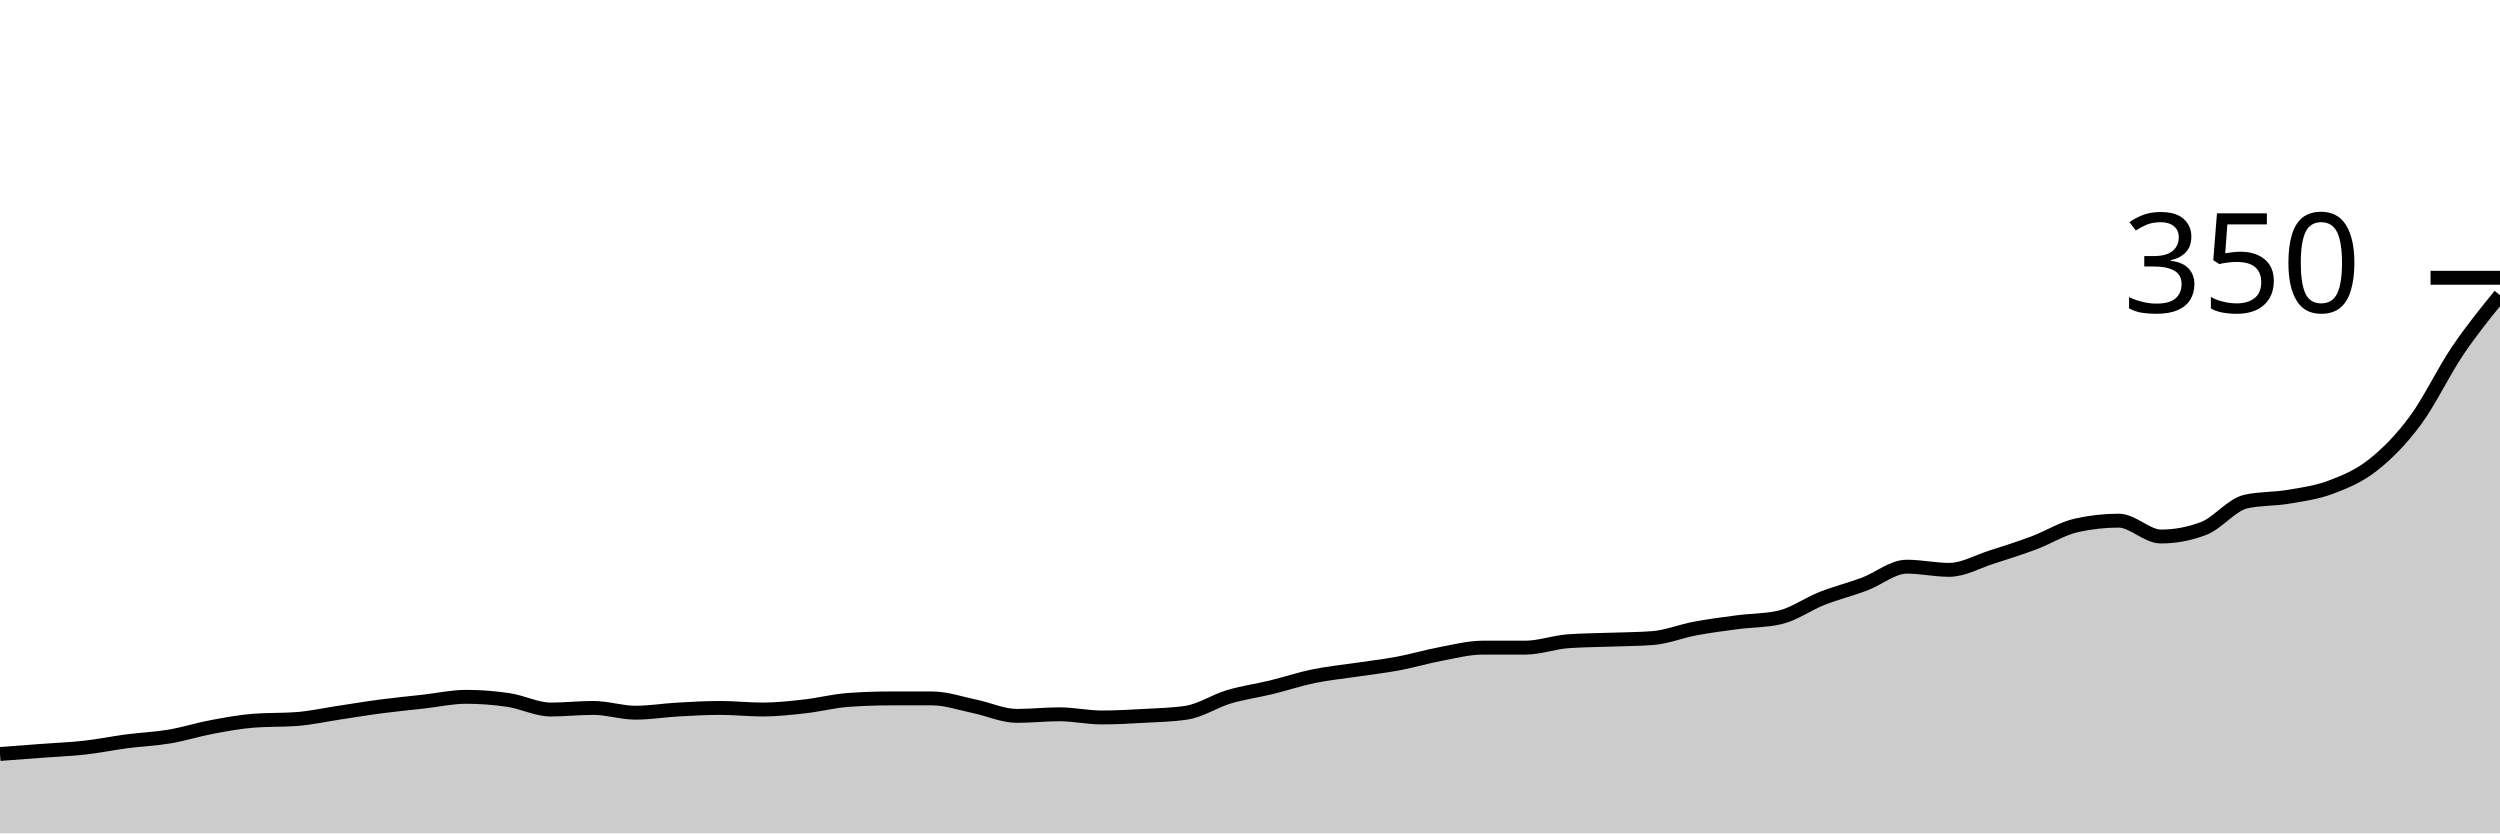
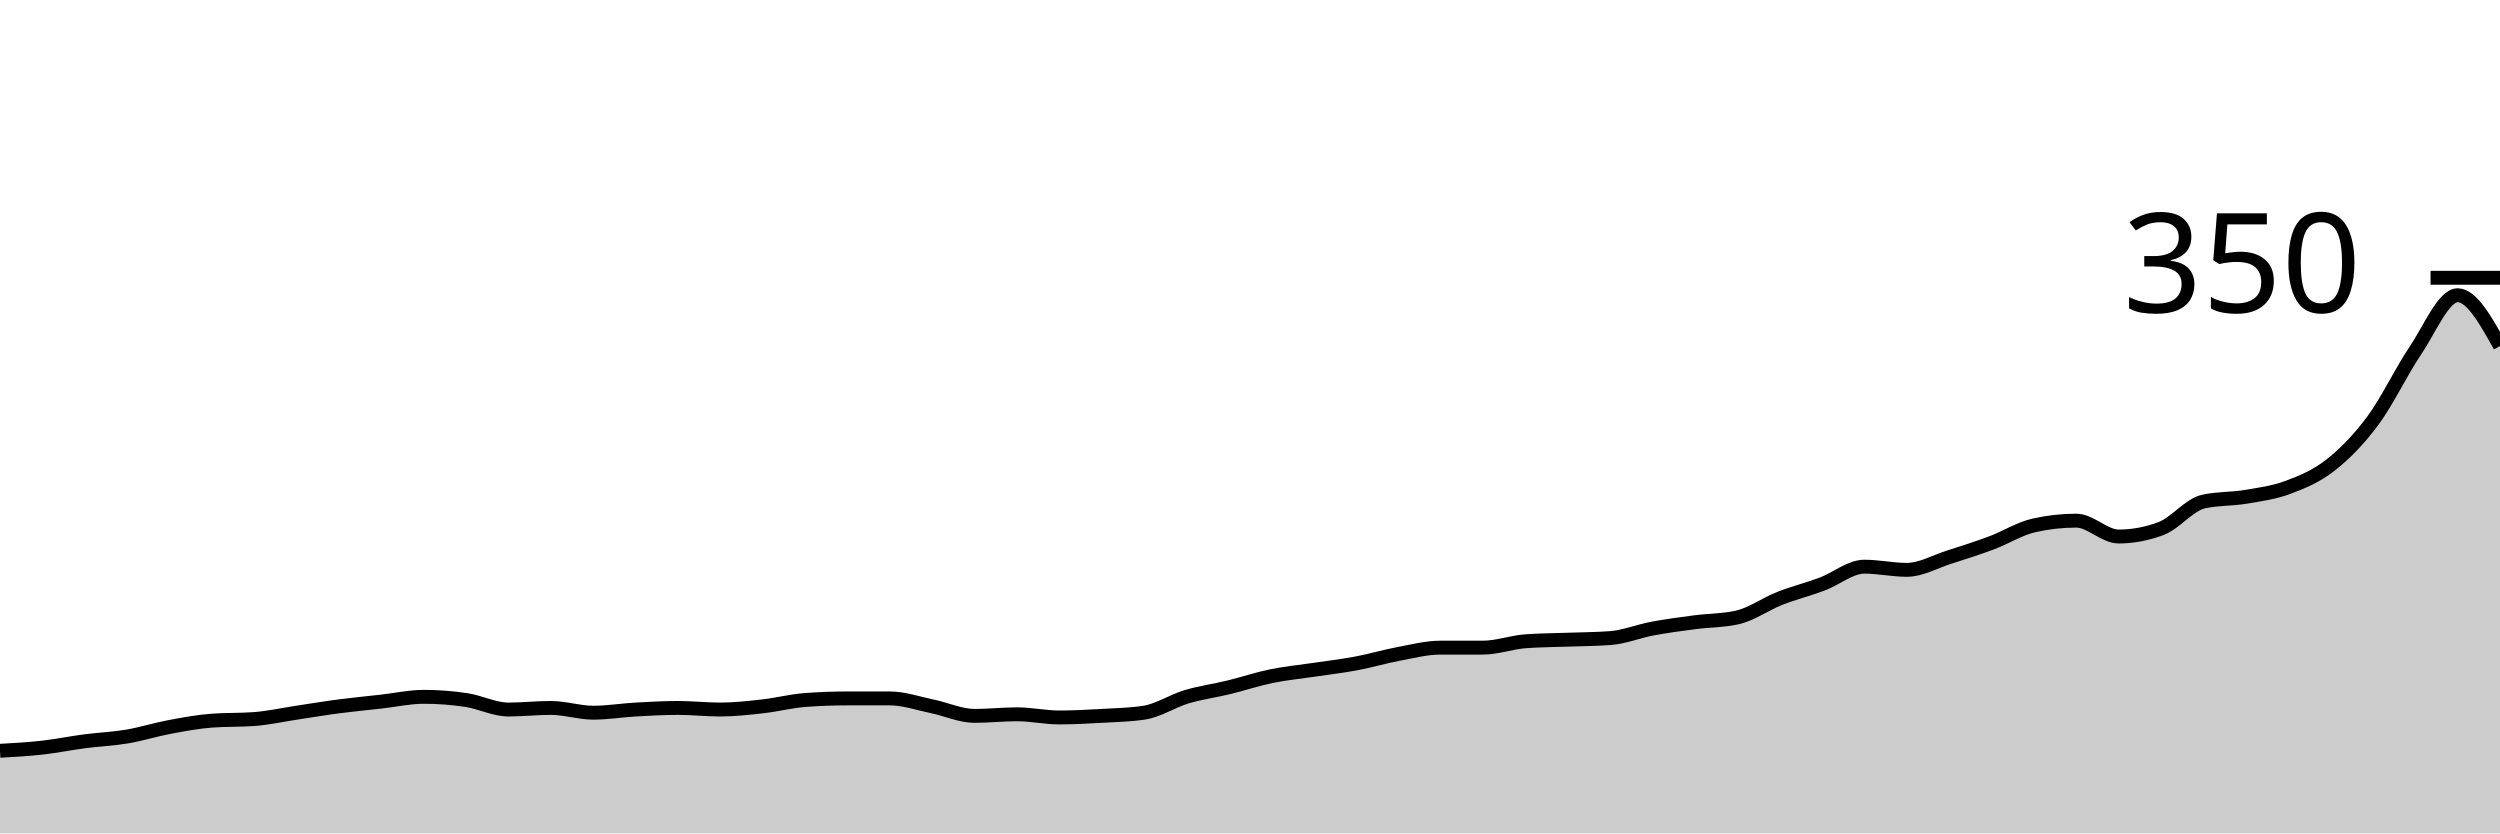
<svg xmlns="http://www.w3.org/2000/svg" viewBox="0 0 180 60">
  <g transform="translate(0,20)">
-     <path class="area" fill="rgba(0, 0, 0, 0.2)" d="M0,34.286C1.017,34.21,2.034,34.133,3.051,34.057C4.068,33.981,5.085,33.943,6.102,33.829C7.119,33.714,8.136,33.505,9.153,33.371C10.169,33.238,11.186,33.2,12.203,33.029C13.22,32.857,14.237,32.533,15.254,32.343C16.271,32.152,17.288,31.962,18.305,31.886C19.322,31.81,20.339,31.848,21.356,31.771C22.373,31.695,23.39,31.467,24.407,31.314C25.424,31.162,26.441,30.99,27.458,30.857C28.475,30.724,29.492,30.629,30.508,30.514C31.525,30.4,32.542,30.171,33.559,30.171C34.576,30.171,35.593,30.248,36.61,30.4C37.627,30.552,38.644,31.086,39.661,31.086C40.678,31.086,41.695,30.971,42.712,30.971C43.729,30.971,44.746,31.314,45.763,31.314C46.78,31.314,47.797,31.143,48.814,31.086C49.831,31.029,50.847,30.971,51.864,30.971C52.881,30.971,53.898,31.086,54.915,31.086C55.932,31.086,56.949,30.971,57.966,30.857C58.983,30.743,60,30.476,61.017,30.4C62.034,30.324,63.051,30.286,64.068,30.286C65.085,30.286,66.102,30.286,67.119,30.286C68.136,30.286,69.153,30.648,70.169,30.857C71.186,31.067,72.203,31.543,73.22,31.543C74.237,31.543,75.254,31.429,76.271,31.429C77.288,31.429,78.305,31.657,79.322,31.657C80.339,31.657,81.356,31.6,82.373,31.543C83.39,31.486,84.407,31.467,85.424,31.314C86.441,31.162,87.458,30.476,88.475,30.171C89.492,29.867,90.508,29.733,91.525,29.486C92.542,29.238,93.559,28.895,94.576,28.686C95.593,28.476,96.61,28.381,97.627,28.229C98.644,28.076,99.661,27.962,100.678,27.771C101.695,27.581,102.712,27.276,103.729,27.086C104.746,26.895,105.763,26.629,106.78,26.629C107.797,26.629,108.814,26.629,109.831,26.629C110.847,26.629,111.864,26.248,112.881,26.171C113.898,26.095,114.915,26.095,115.932,26.057C116.949,26.019,117.966,26.019,118.983,25.943C120,25.867,121.017,25.448,122.034,25.257C123.051,25.067,124.068,24.933,125.085,24.8C126.102,24.667,127.119,24.686,128.136,24.457C129.153,24.229,130.169,23.486,131.186,23.086C132.203,22.686,133.22,22.438,134.237,22.057C135.254,21.676,136.271,20.8,137.288,20.8C138.305,20.8,139.322,21.029,140.339,21.029C141.356,21.029,142.373,20.438,143.39,20.114C144.407,19.79,145.424,19.467,146.441,19.086C147.458,18.705,148.475,18.057,149.492,17.829C150.508,17.6,151.525,17.486,152.542,17.486C153.559,17.486,154.576,18.629,155.593,18.629C156.61,18.629,157.627,18.438,158.644,18.057C159.661,17.676,160.678,16.343,161.695,16.114C162.712,15.886,163.729,15.943,164.746,15.771C165.763,15.6,166.78,15.467,167.797,15.086C168.814,14.705,169.831,14.286,170.847,13.486C171.864,12.686,172.881,11.657,173.898,10.286C174.915,8.914,175.932,6.762,176.949,5.257C177.966,3.752,178.983,2.505,180,1.257L180,40C178.983,40,177.966,40,176.949,40C175.932,40,174.915,40,173.898,40C172.881,40,171.864,40,170.847,40C169.831,40,168.814,40,167.797,40C166.78,40,165.763,40,164.746,40C163.729,40,162.712,40,161.695,40C160.678,40,159.661,40,158.644,40C157.627,40,156.61,40,155.593,40C154.576,40,153.559,40,152.542,40C151.525,40,150.508,40,149.492,40C148.475,40,147.458,40,146.441,40C145.424,40,144.407,40,143.39,40C142.373,40,141.356,40,140.339,40C139.322,40,138.305,40,137.288,40C136.271,40,135.254,40,134.237,40C133.22,40,132.203,40,131.186,40C130.169,40,129.153,40,128.136,40C127.119,40,126.102,40,125.085,40C124.068,40,123.051,40,122.034,40C121.017,40,120,40,118.983,40C117.966,40,116.949,40,115.932,40C114.915,40,113.898,40,112.881,40C111.864,40,110.847,40,109.831,40C108.814,40,107.797,40,106.78,40C105.763,40,104.746,40,103.729,40C102.712,40,101.695,40,100.678,40C99.661,40,98.644,40,97.627,40C96.61,40,95.593,40,94.576,40C93.559,40,92.542,40,91.525,40C90.508,40,89.492,40,88.475,40C87.458,40,86.441,40,85.424,40C84.407,40,83.39,40,82.373,40C81.356,40,80.339,40,79.322,40C78.305,40,77.288,40,76.271,40C75.254,40,74.237,40,73.22,40C72.203,40,71.186,40,70.169,40C69.153,40,68.136,40,67.119,40C66.102,40,65.085,40,64.068,40C63.051,40,62.034,40,61.017,40C60,40,58.983,40,57.966,40C56.949,40,55.932,40,54.915,40C53.898,40,52.881,40,51.864,40C50.847,40,49.831,40,48.814,40C47.797,40,46.78,40,45.763,40C44.746,40,43.729,40,42.712,40C41.695,40,40.678,40,39.661,40C38.644,40,37.627,40,36.61,40C35.593,40,34.576,40,33.559,40C32.542,40,31.525,40,30.508,40C29.492,40,28.475,40,27.458,40C26.441,40,25.424,40,24.407,40C23.39,40,22.373,40,21.356,40C20.339,40,19.322,40,18.305,40C17.288,40,16.271,40,15.254,40C14.237,40,13.22,40,12.203,40C11.186,40,10.169,40,9.153,40C8.136,40,7.119,40,6.102,40C5.085,40,4.068,40,3.051,40C2.034,40,1.017,40,0,40Z" />
-     <path class="line" stroke="black" fill="none" d="M0,34.286C1.017,34.21,2.034,34.133,3.051,34.057C4.068,33.981,5.085,33.943,6.102,33.829C7.119,33.714,8.136,33.505,9.153,33.371C10.169,33.238,11.186,33.2,12.203,33.029C13.22,32.857,14.237,32.533,15.254,32.343C16.271,32.152,17.288,31.962,18.305,31.886C19.322,31.81,20.339,31.848,21.356,31.771C22.373,31.695,23.39,31.467,24.407,31.314C25.424,31.162,26.441,30.99,27.458,30.857C28.475,30.724,29.492,30.629,30.508,30.514C31.525,30.4,32.542,30.171,33.559,30.171C34.576,30.171,35.593,30.248,36.61,30.4C37.627,30.552,38.644,31.086,39.661,31.086C40.678,31.086,41.695,30.971,42.712,30.971C43.729,30.971,44.746,31.314,45.763,31.314C46.78,31.314,47.797,31.143,48.814,31.086C49.831,31.029,50.847,30.971,51.864,30.971C52.881,30.971,53.898,31.086,54.915,31.086C55.932,31.086,56.949,30.971,57.966,30.857C58.983,30.743,60,30.476,61.017,30.4C62.034,30.324,63.051,30.286,64.068,30.286C65.085,30.286,66.102,30.286,67.119,30.286C68.136,30.286,69.153,30.648,70.169,30.857C71.186,31.067,72.203,31.543,73.22,31.543C74.237,31.543,75.254,31.429,76.271,31.429C77.288,31.429,78.305,31.657,79.322,31.657C80.339,31.657,81.356,31.6,82.373,31.543C83.39,31.486,84.407,31.467,85.424,31.314C86.441,31.162,87.458,30.476,88.475,30.171C89.492,29.867,90.508,29.733,91.525,29.486C92.542,29.238,93.559,28.895,94.576,28.686C95.593,28.476,96.61,28.381,97.627,28.229C98.644,28.076,99.661,27.962,100.678,27.771C101.695,27.581,102.712,27.276,103.729,27.086C104.746,26.895,105.763,26.629,106.78,26.629C107.797,26.629,108.814,26.629,109.831,26.629C110.847,26.629,111.864,26.248,112.881,26.171C113.898,26.095,114.915,26.095,115.932,26.057C116.949,26.019,117.966,26.019,118.983,25.943C120,25.867,121.017,25.448,122.034,25.257C123.051,25.067,124.068,24.933,125.085,24.8C126.102,24.667,127.119,24.686,128.136,24.457C129.153,24.229,130.169,23.486,131.186,23.086C132.203,22.686,133.22,22.438,134.237,22.057C135.254,21.676,136.271,20.8,137.288,20.8C138.305,20.8,139.322,21.029,140.339,21.029C141.356,21.029,142.373,20.438,143.39,20.114C144.407,19.79,145.424,19.467,146.441,19.086C147.458,18.705,148.475,18.057,149.492,17.829C150.508,17.6,151.525,17.486,152.542,17.486C153.559,17.486,154.576,18.629,155.593,18.629C156.61,18.629,157.627,18.438,158.644,18.057C159.661,17.676,160.678,16.343,161.695,16.114C162.712,15.886,163.729,15.943,164.746,15.771C165.763,15.6,166.78,15.467,167.797,15.086C168.814,14.705,169.831,14.286,170.847,13.486C171.864,12.686,172.881,11.657,173.898,10.286C174.915,8.914,175.932,6.762,176.949,5.257C177.966,3.752,178.983,2.505,180,1.257" />
+     <path class="area" fill="rgba(0, 0, 0, 0.2)" d="M0,34.057C1.017,34,2.034,33.943,3.051,33.829C4.068,33.714,5.085,33.505,6.102,33.371C7.119,33.238,8.136,33.2,9.153,33.029C10.169,32.857,11.186,32.533,12.203,32.343C13.22,32.152,14.237,31.962,15.254,31.886C16.271,31.81,17.288,31.848,18.305,31.771C19.322,31.695,20.339,31.467,21.356,31.314C22.373,31.162,23.39,30.99,24.407,30.857C25.424,30.724,26.441,30.629,27.458,30.514C28.475,30.4,29.492,30.171,30.508,30.171C31.525,30.171,32.542,30.248,33.559,30.4C34.576,30.552,35.593,31.086,36.61,31.086C37.627,31.086,38.644,30.971,39.661,30.971C40.678,30.971,41.695,31.314,42.712,31.314C43.729,31.314,44.746,31.143,45.763,31.086C46.78,31.029,47.797,30.971,48.814,30.971C49.831,30.971,50.847,31.086,51.864,31.086C52.881,31.086,53.898,30.971,54.915,30.857C55.932,30.743,56.949,30.476,57.966,30.4C58.983,30.324,60,30.286,61.017,30.286C62.034,30.286,63.051,30.286,64.068,30.286C65.085,30.286,66.102,30.648,67.119,30.857C68.136,31.067,69.153,31.543,70.169,31.543C71.186,31.543,72.203,31.429,73.22,31.429C74.237,31.429,75.254,31.657,76.271,31.657C77.288,31.657,78.305,31.6,79.322,31.543C80.339,31.486,81.356,31.467,82.373,31.314C83.39,31.162,84.407,30.476,85.424,30.171C86.441,29.867,87.458,29.733,88.475,29.486C89.492,29.238,90.508,28.895,91.525,28.686C92.542,28.476,93.559,28.381,94.576,28.229C95.593,28.076,96.61,27.962,97.627,27.771C98.644,27.581,99.661,27.276,100.678,27.086C101.695,26.895,102.712,26.629,103.729,26.629C104.746,26.629,105.763,26.629,106.78,26.629C107.797,26.629,108.814,26.248,109.831,26.171C110.847,26.095,111.864,26.095,112.881,26.057C113.898,26.019,114.915,26.019,115.932,25.943C116.949,25.867,117.966,25.448,118.983,25.257C120,25.067,121.017,24.933,122.034,24.8C123.051,24.667,124.068,24.686,125.085,24.457C126.102,24.229,127.119,23.486,128.136,23.086C129.153,22.686,130.169,22.438,131.186,22.057C132.203,21.676,133.22,20.8,134.237,20.8C135.254,20.8,136.271,21.029,137.288,21.029C138.305,21.029,139.322,20.438,140.339,20.114C141.356,19.79,142.373,19.467,143.39,19.086C144.407,18.705,145.424,18.057,146.441,17.829C147.458,17.6,148.475,17.486,149.492,17.486C150.508,17.486,151.525,18.629,152.542,18.629C153.559,18.629,154.576,18.438,155.593,18.057C156.61,17.676,157.627,16.343,158.644,16.114C159.661,15.886,160.678,15.943,161.695,15.771C162.712,15.6,163.729,15.467,164.746,15.086C165.763,14.705,166.78,14.286,167.797,13.486C168.814,12.686,169.831,11.657,170.847,10.286C171.864,8.914,172.881,6.762,173.898,5.257C174.915,3.752,175.932,1.257,176.949,1.257C177.966,1.257,178.983,3.086,180,4.914L180,40C178.983,40,177.966,40,176.949,40C175.932,40,174.915,40,173.898,40C172.881,40,171.864,40,170.847,40C169.831,40,168.814,40,167.797,40C166.78,40,165.763,40,164.746,40C163.729,40,162.712,40,161.695,40C160.678,40,159.661,40,158.644,40C157.627,40,156.61,40,155.593,40C154.576,40,153.559,40,152.542,40C151.525,40,150.508,40,149.492,40C148.475,40,147.458,40,146.441,40C145.424,40,144.407,40,143.39,40C142.373,40,141.356,40,140.339,40C139.322,40,138.305,40,137.288,40C136.271,40,135.254,40,134.237,40C133.22,40,132.203,40,131.186,40C130.169,40,129.153,40,128.136,40C127.119,40,126.102,40,125.085,40C124.068,40,123.051,40,122.034,40C121.017,40,120,40,118.983,40C117.966,40,116.949,40,115.932,40C114.915,40,113.898,40,112.881,40C111.864,40,110.847,40,109.831,40C108.814,40,107.797,40,106.78,40C105.763,40,104.746,40,103.729,40C102.712,40,101.695,40,100.678,40C99.661,40,98.644,40,97.627,40C96.61,40,95.593,40,94.576,40C93.559,40,92.542,40,91.525,40C90.508,40,89.492,40,88.475,40C87.458,40,86.441,40,85.424,40C84.407,40,83.39,40,82.373,40C81.356,40,80.339,40,79.322,40C78.305,40,77.288,40,76.271,40C75.254,40,74.237,40,73.22,40C72.203,40,71.186,40,70.169,40C69.153,40,68.136,40,67.119,40C66.102,40,65.085,40,64.068,40C63.051,40,62.034,40,61.017,40C60,40,58.983,40,57.966,40C56.949,40,55.932,40,54.915,40C53.898,40,52.881,40,51.864,40C50.847,40,49.831,40,48.814,40C47.797,40,46.78,40,45.763,40C44.746,40,43.729,40,42.712,40C41.695,40,40.678,40,39.661,40C38.644,40,37.627,40,36.61,40C35.593,40,34.576,40,33.559,40C32.542,40,31.525,40,30.508,40C29.492,40,28.475,40,27.458,40C26.441,40,25.424,40,24.407,40C23.39,40,22.373,40,21.356,40C20.339,40,19.322,40,18.305,40C17.288,40,16.271,40,15.254,40C14.237,40,13.22,40,12.203,40C11.186,40,10.169,40,9.153,40C8.136,40,7.119,40,6.102,40C5.085,40,4.068,40,3.051,40C2.034,40,1.017,40,0,40Z" />
+     <path class="line" stroke="black" fill="none" d="M0,34.057C1.017,34,2.034,33.943,3.051,33.829C4.068,33.714,5.085,33.505,6.102,33.371C7.119,33.238,8.136,33.2,9.153,33.029C10.169,32.857,11.186,32.533,12.203,32.343C13.22,32.152,14.237,31.962,15.254,31.886C16.271,31.81,17.288,31.848,18.305,31.771C19.322,31.695,20.339,31.467,21.356,31.314C22.373,31.162,23.39,30.99,24.407,30.857C25.424,30.724,26.441,30.629,27.458,30.514C28.475,30.4,29.492,30.171,30.508,30.171C31.525,30.171,32.542,30.248,33.559,30.4C34.576,30.552,35.593,31.086,36.61,31.086C37.627,31.086,38.644,30.971,39.661,30.971C40.678,30.971,41.695,31.314,42.712,31.314C43.729,31.314,44.746,31.143,45.763,31.086C46.78,31.029,47.797,30.971,48.814,30.971C49.831,30.971,50.847,31.086,51.864,31.086C52.881,31.086,53.898,30.971,54.915,30.857C55.932,30.743,56.949,30.476,57.966,30.4C58.983,30.324,60,30.286,61.017,30.286C62.034,30.286,63.051,30.286,64.068,30.286C65.085,30.286,66.102,30.648,67.119,30.857C68.136,31.067,69.153,31.543,70.169,31.543C71.186,31.543,72.203,31.429,73.22,31.429C74.237,31.429,75.254,31.657,76.271,31.657C77.288,31.657,78.305,31.6,79.322,31.543C80.339,31.486,81.356,31.467,82.373,31.314C83.39,31.162,84.407,30.476,85.424,30.171C86.441,29.867,87.458,29.733,88.475,29.486C89.492,29.238,90.508,28.895,91.525,28.686C92.542,28.476,93.559,28.381,94.576,28.229C95.593,28.076,96.61,27.962,97.627,27.771C98.644,27.581,99.661,27.276,100.678,27.086C101.695,26.895,102.712,26.629,103.729,26.629C104.746,26.629,105.763,26.629,106.78,26.629C107.797,26.629,108.814,26.248,109.831,26.171C110.847,26.095,111.864,26.095,112.881,26.057C113.898,26.019,114.915,26.019,115.932,25.943C116.949,25.867,117.966,25.448,118.983,25.257C120,25.067,121.017,24.933,122.034,24.8C123.051,24.667,124.068,24.686,125.085,24.457C126.102,24.229,127.119,23.486,128.136,23.086C129.153,22.686,130.169,22.438,131.186,22.057C132.203,21.676,133.22,20.8,134.237,20.8C135.254,20.8,136.271,21.029,137.288,21.029C138.305,21.029,139.322,20.438,140.339,20.114C141.356,19.79,142.373,19.467,143.39,19.086C144.407,18.705,145.424,18.057,146.441,17.829C147.458,17.6,148.475,17.486,149.492,17.486C150.508,17.486,151.525,18.629,152.542,18.629C153.559,18.629,154.576,18.438,155.593,18.057C156.61,17.676,157.627,16.343,158.644,16.114C159.661,15.886,160.678,15.943,161.695,15.771C162.712,15.6,163.729,15.467,164.746,15.086C165.763,14.705,166.78,14.286,167.797,13.486C168.814,12.686,169.831,11.657,170.847,10.286C171.864,8.914,172.881,6.762,173.898,5.257C174.915,3.752,175.932,1.257,176.949,1.257C177.966,1.257,178.983,3.086,180,4.914" />
    <path class="axis-ceiling" stroke-width="1" stroke="black" fill="none" d="M175,0L180,0" />
    <text class="axis-ceiling-label" font-family="sans-serif" text-anchor="end" font-size="10px" x="170" y="2.5">350</text>
  </g>
</svg>
